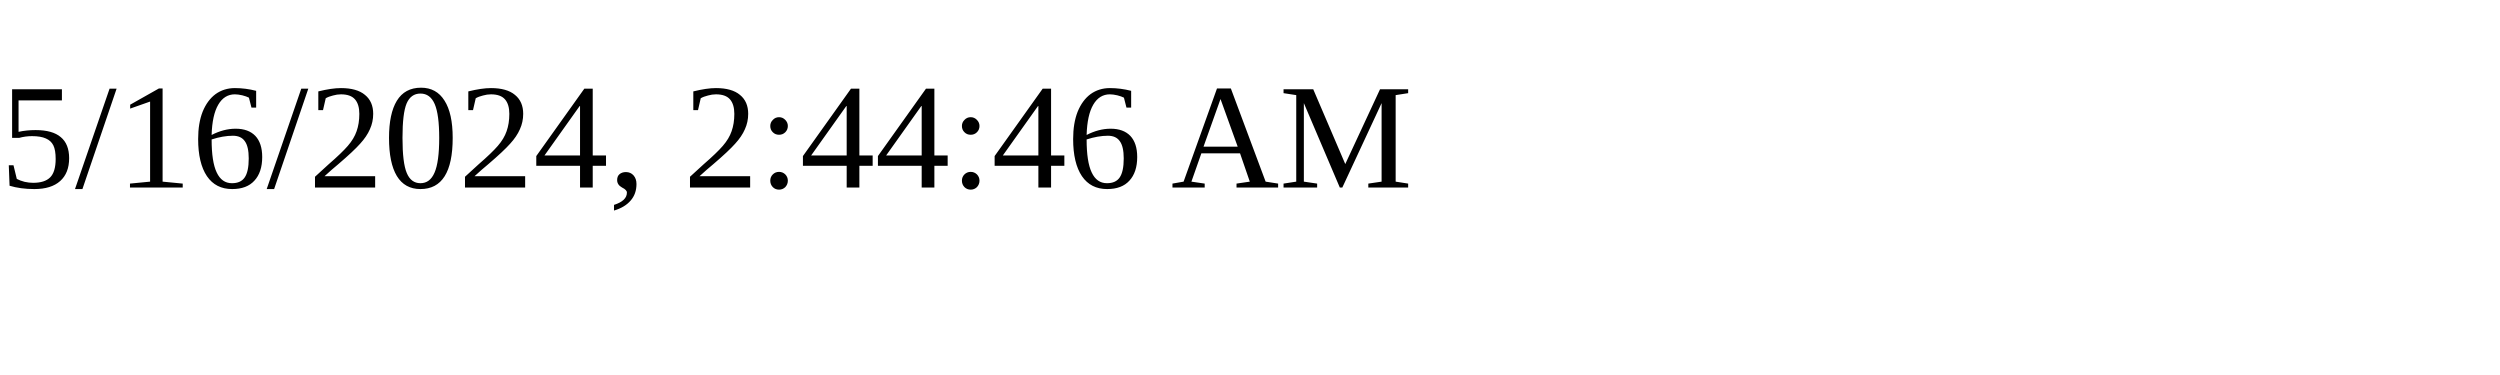
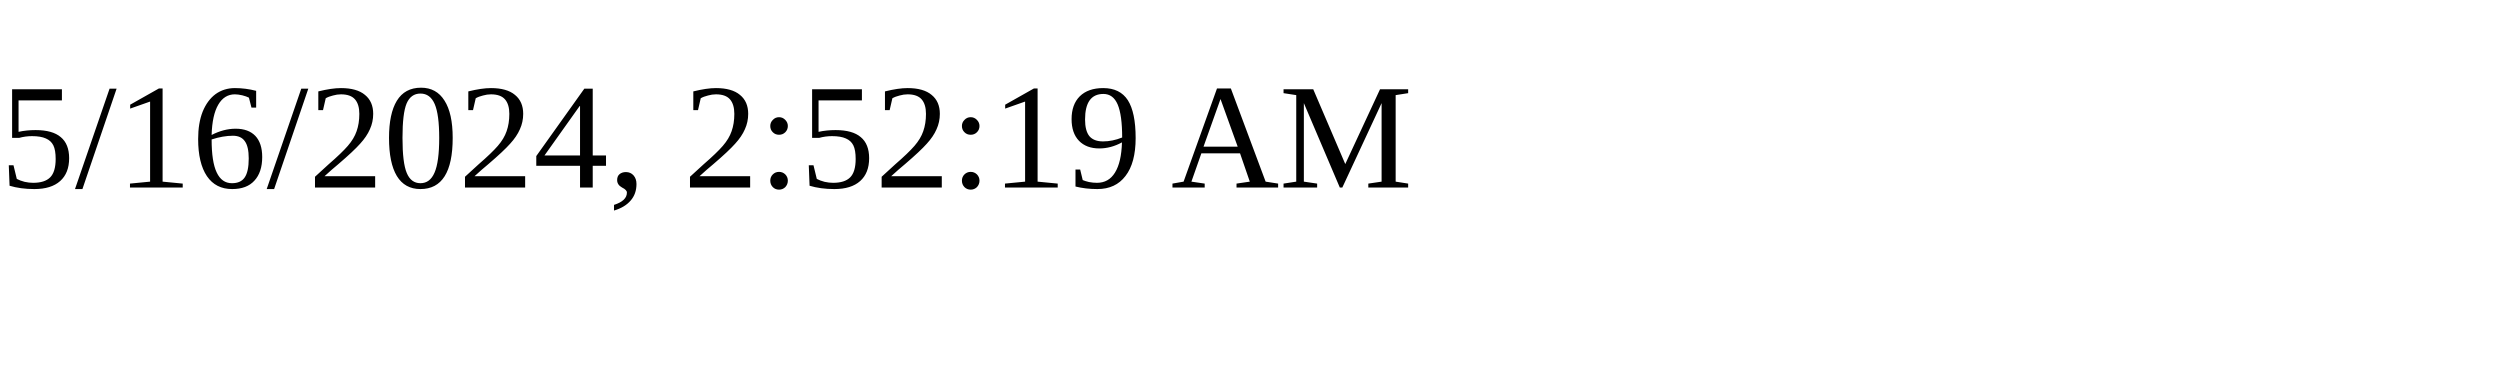
<svg xmlns="http://www.w3.org/2000/svg" height="30" width="200">
-   <text x="0" y="15">5/16/2024, 2:44:46 AM</text>
+   <text x="0" y="15">5/16/2024, 2:52:19 AM</text>
</svg>
